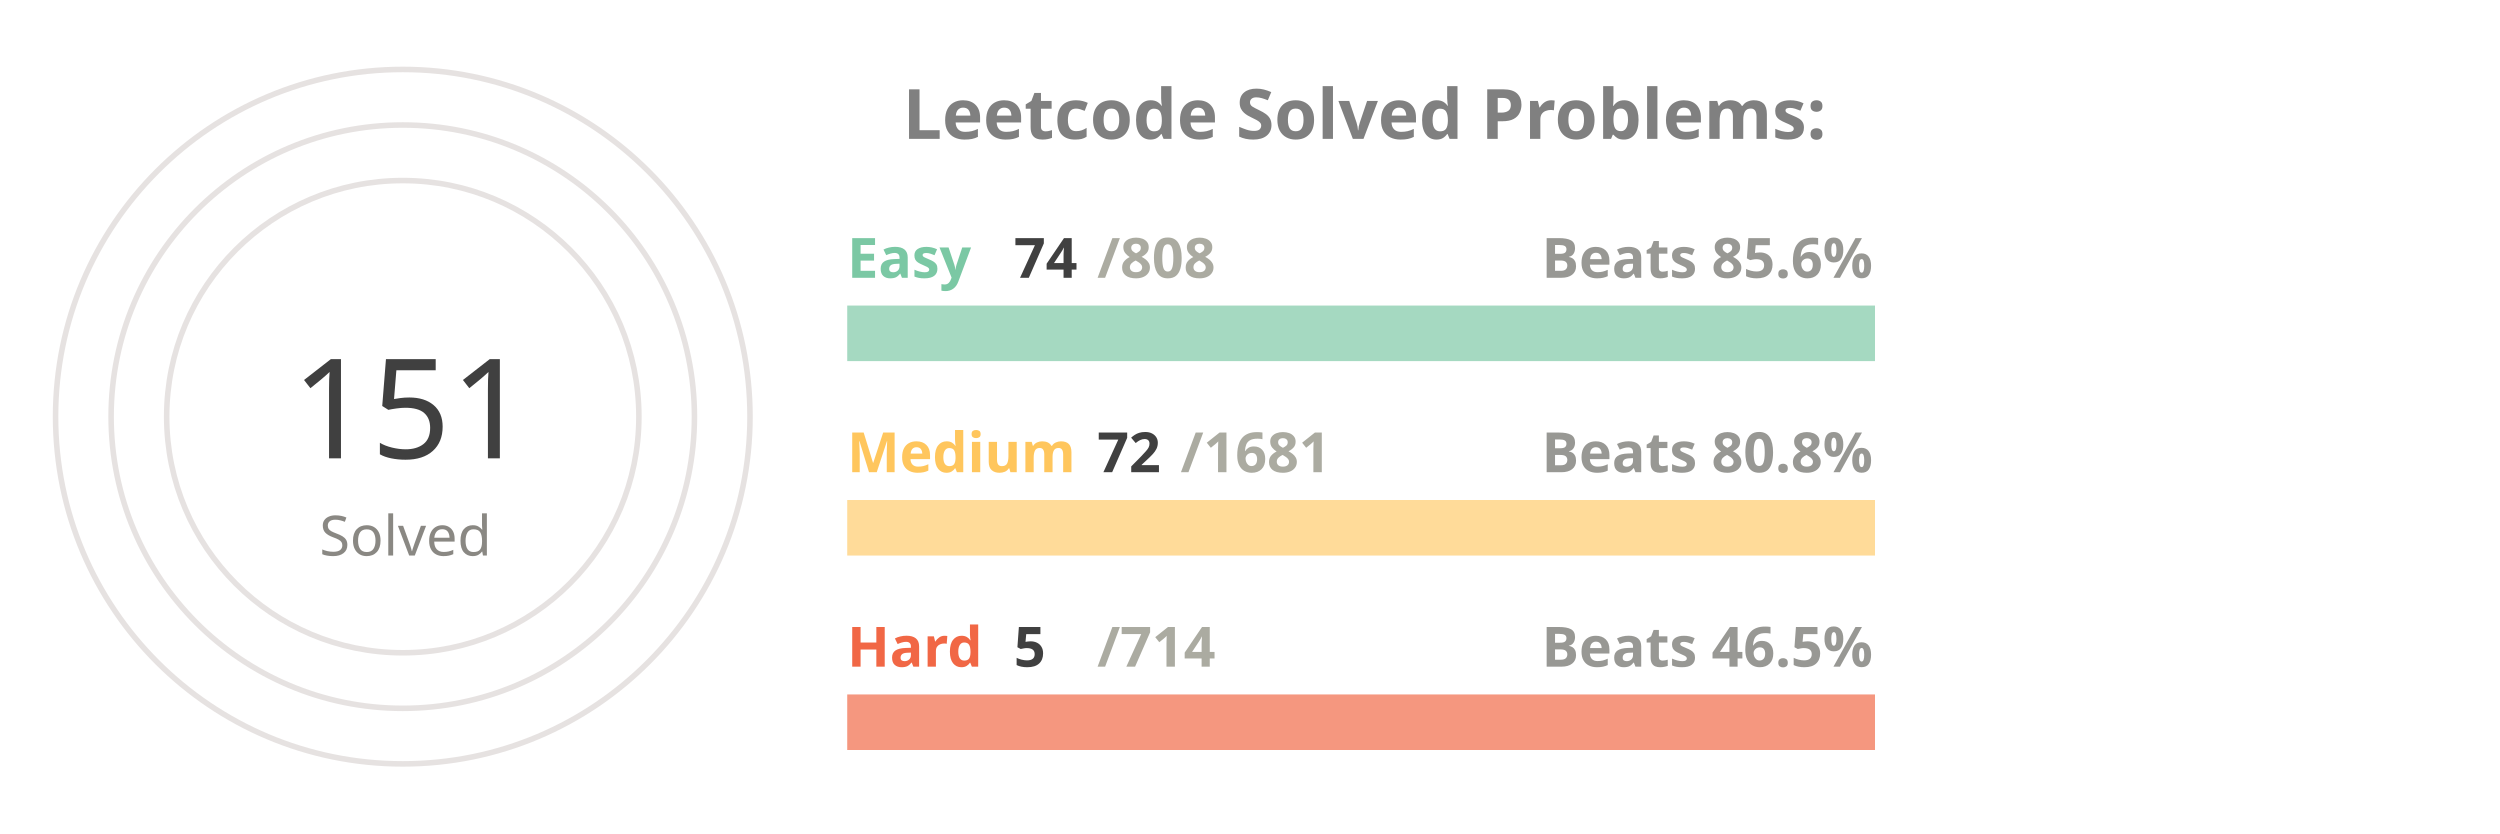
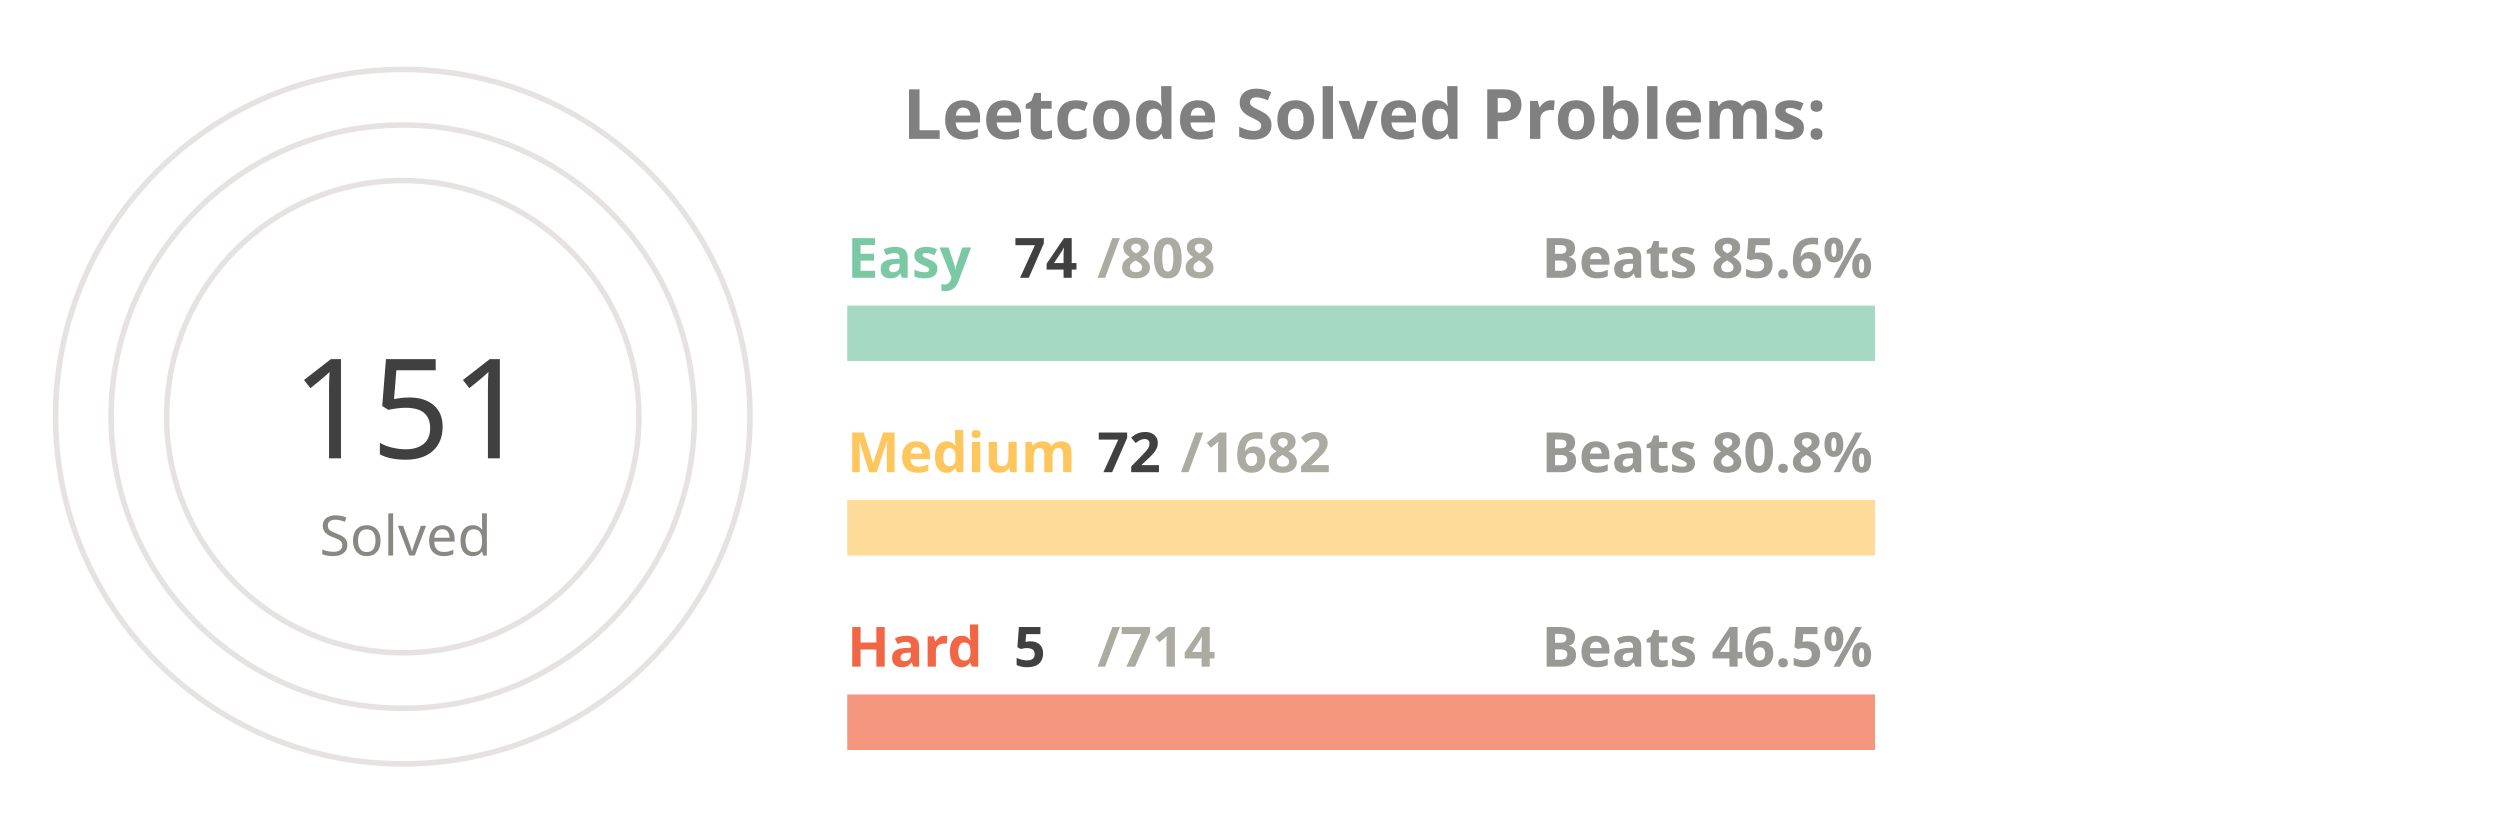
<svg xmlns="http://www.w3.org/2000/svg" viewBox="0 0 650 300" height="200px" width="600px">
  <style>
.label {
	font: bold 25px sans-serif;
	color: #404040;
	-webkit-text-stroke: 1px white;
  }
.name {
	font: bold 20px sans-serif;
	color: #404040;
  }

.line {
	stroke-dasharray: 1000;
	stroke-dashoffset: 1000;
	animation: dash 3.5s ease-in-out forwards;	
	animation-iteration-count: infinite;
	animation-direction: alternate-reverse;
}

.totalSum {
	font: 50px sans-serif;
}

.totalSumLabel {
	font: 20px sans-serif;
}

.path {
	stroke-dasharray: 1000;
	stroke-dashoffset: 1000;
	animation: dash 3.5s ease-in-out forwards;	
	animation-iteration-count: infinite;
	animation-direction: alternate-reverse;
}
  
@keyframes dash {
	to {
		stroke-dashoffset: 0;
	}
}

</style>
  <g stroke="#E6E2E1" fill="none" stroke-width="2">
    <circle cx="20" cy="150" r="125" />
    <circle cx="20" cy="150" r="105" />
    <circle cx="20" cy="150" r="85" />
  </g>
  <g fill="none" stroke-width="20">
    <line x1="180" y1="120" x2="550" y2="120" stroke="#a5d9c1" />
    <line x1="180" y1="190" x2="550" y2="190" stroke="#ffdb99" />
    <line x1="180" y1="260" x2="550" y2="260" stroke="#f5977f" />
  </g>
  <g fill="none" stroke-width="20" class="line">
    <line x1="180" y1="120" x2="213" y2="120" stroke="#7BC8A4" />
    <line x1="180" y1="190" x2="195" y2="190" stroke="#FFC65D" />
    <line x1="180" y1="260" x2="182" y2="260" stroke="#F16745" />
  </g>
  <g fill="none" stroke-width="20" stroke-linecap="round" class="path">
    <path d="M 20 25 A 125 125 45 0 1 86 43" stroke="#7BC8A4" />
    <path d="M 20 45 A 105 105 45 0 1 45 48" stroke="#FFC65D" />
    <path d="M 20 65 A 85 85 45 0 1 20 65" stroke="#F16745" />
  </g>
  <g class="name">
    <text x="180" y="100" fill="#7BC8A4">Easy</text>
    <text x="240" y="100" fill="#404040">74</text>
    <text x="270" y="100" fill="#ABABA1">/808</text>
    <text x="430" y="100" fill="#989894">Beats 85.6%</text>
    <text x="180" y="170" fill="#FFC65D">Medium</text>
    <text x="270" y="170" fill="#404040">72</text>
-     <text x="300" y="170" fill="#ABABA1">/1681</text>
+     <text x="300" y="170" fill="#ABABA1">/1682</text>
    <text x="430" y="170" fill="#989894">Beats 80.8%</text>
    <text x="180" y="240" fill="#F16745">Hard</text>
    <text x="240" y="240" fill="#404040">5</text>
    <text x="270" y="240" fill="#ABABA1">/714</text>
    <text x="430" y="240" fill="#989894">Beats 46.5%</text>
  </g>
  <g>
    <text x="-20" y="165" fill="#404040" class="totalSum">151</text>
    <text x="-10" y="200" fill="#8A8883" class="totalSumLabel">Solved</text>
  </g>
  <g class="label">
    <text x="200" y="50" fill="gray">Leetcode Solved Problems:</text>
  </g>
</svg>
